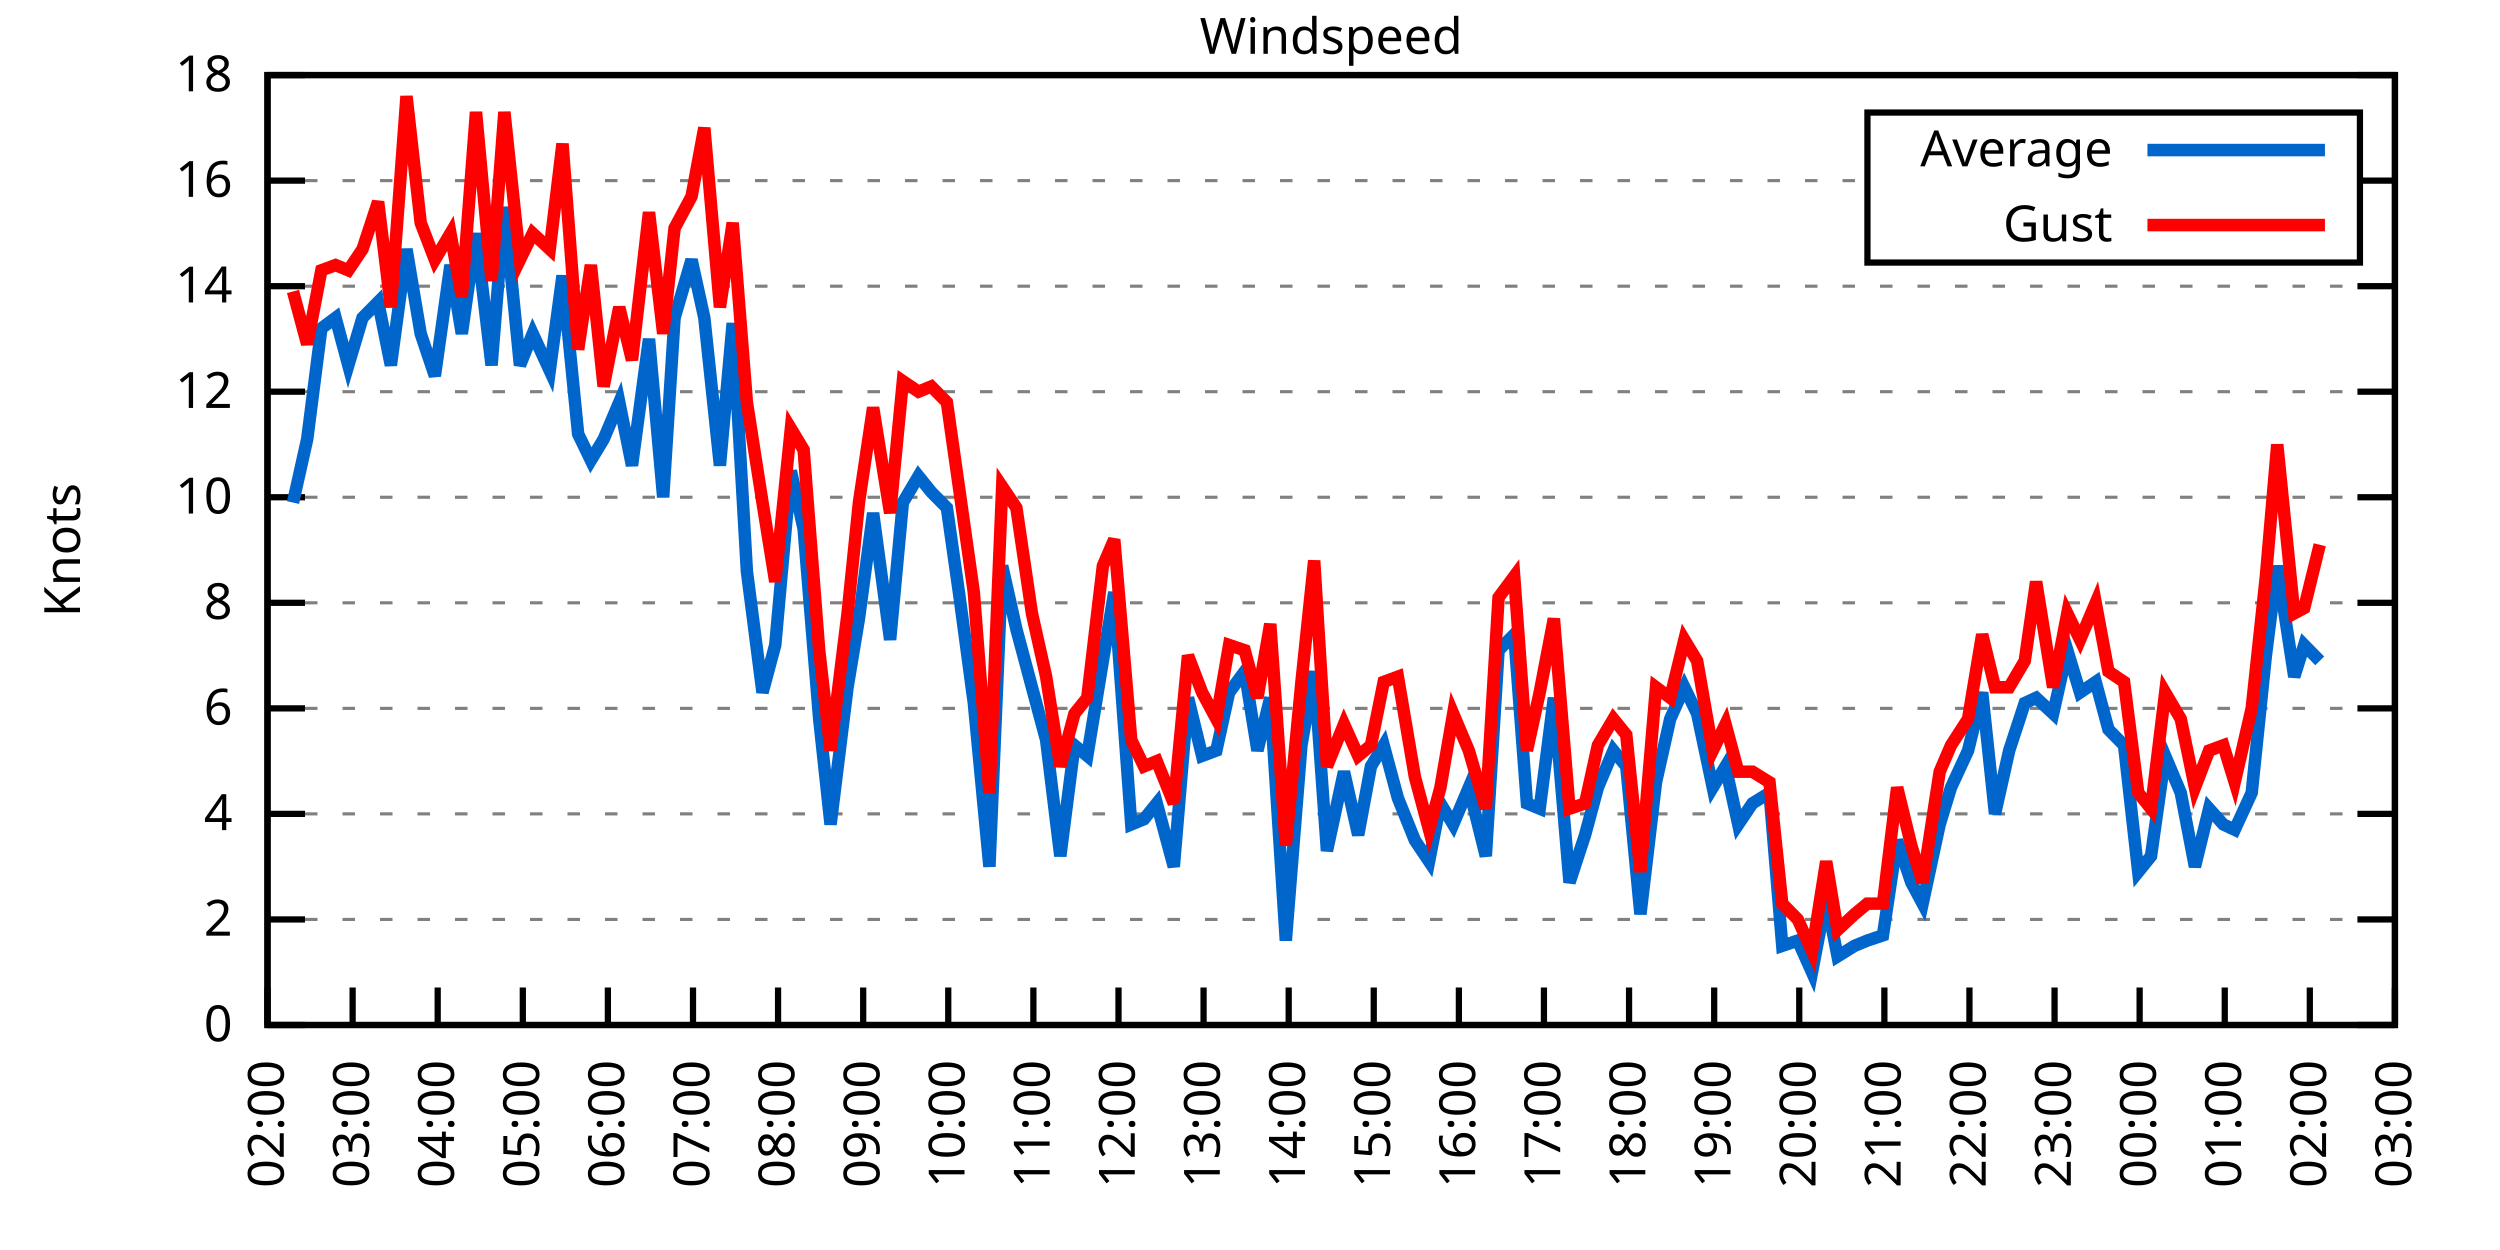
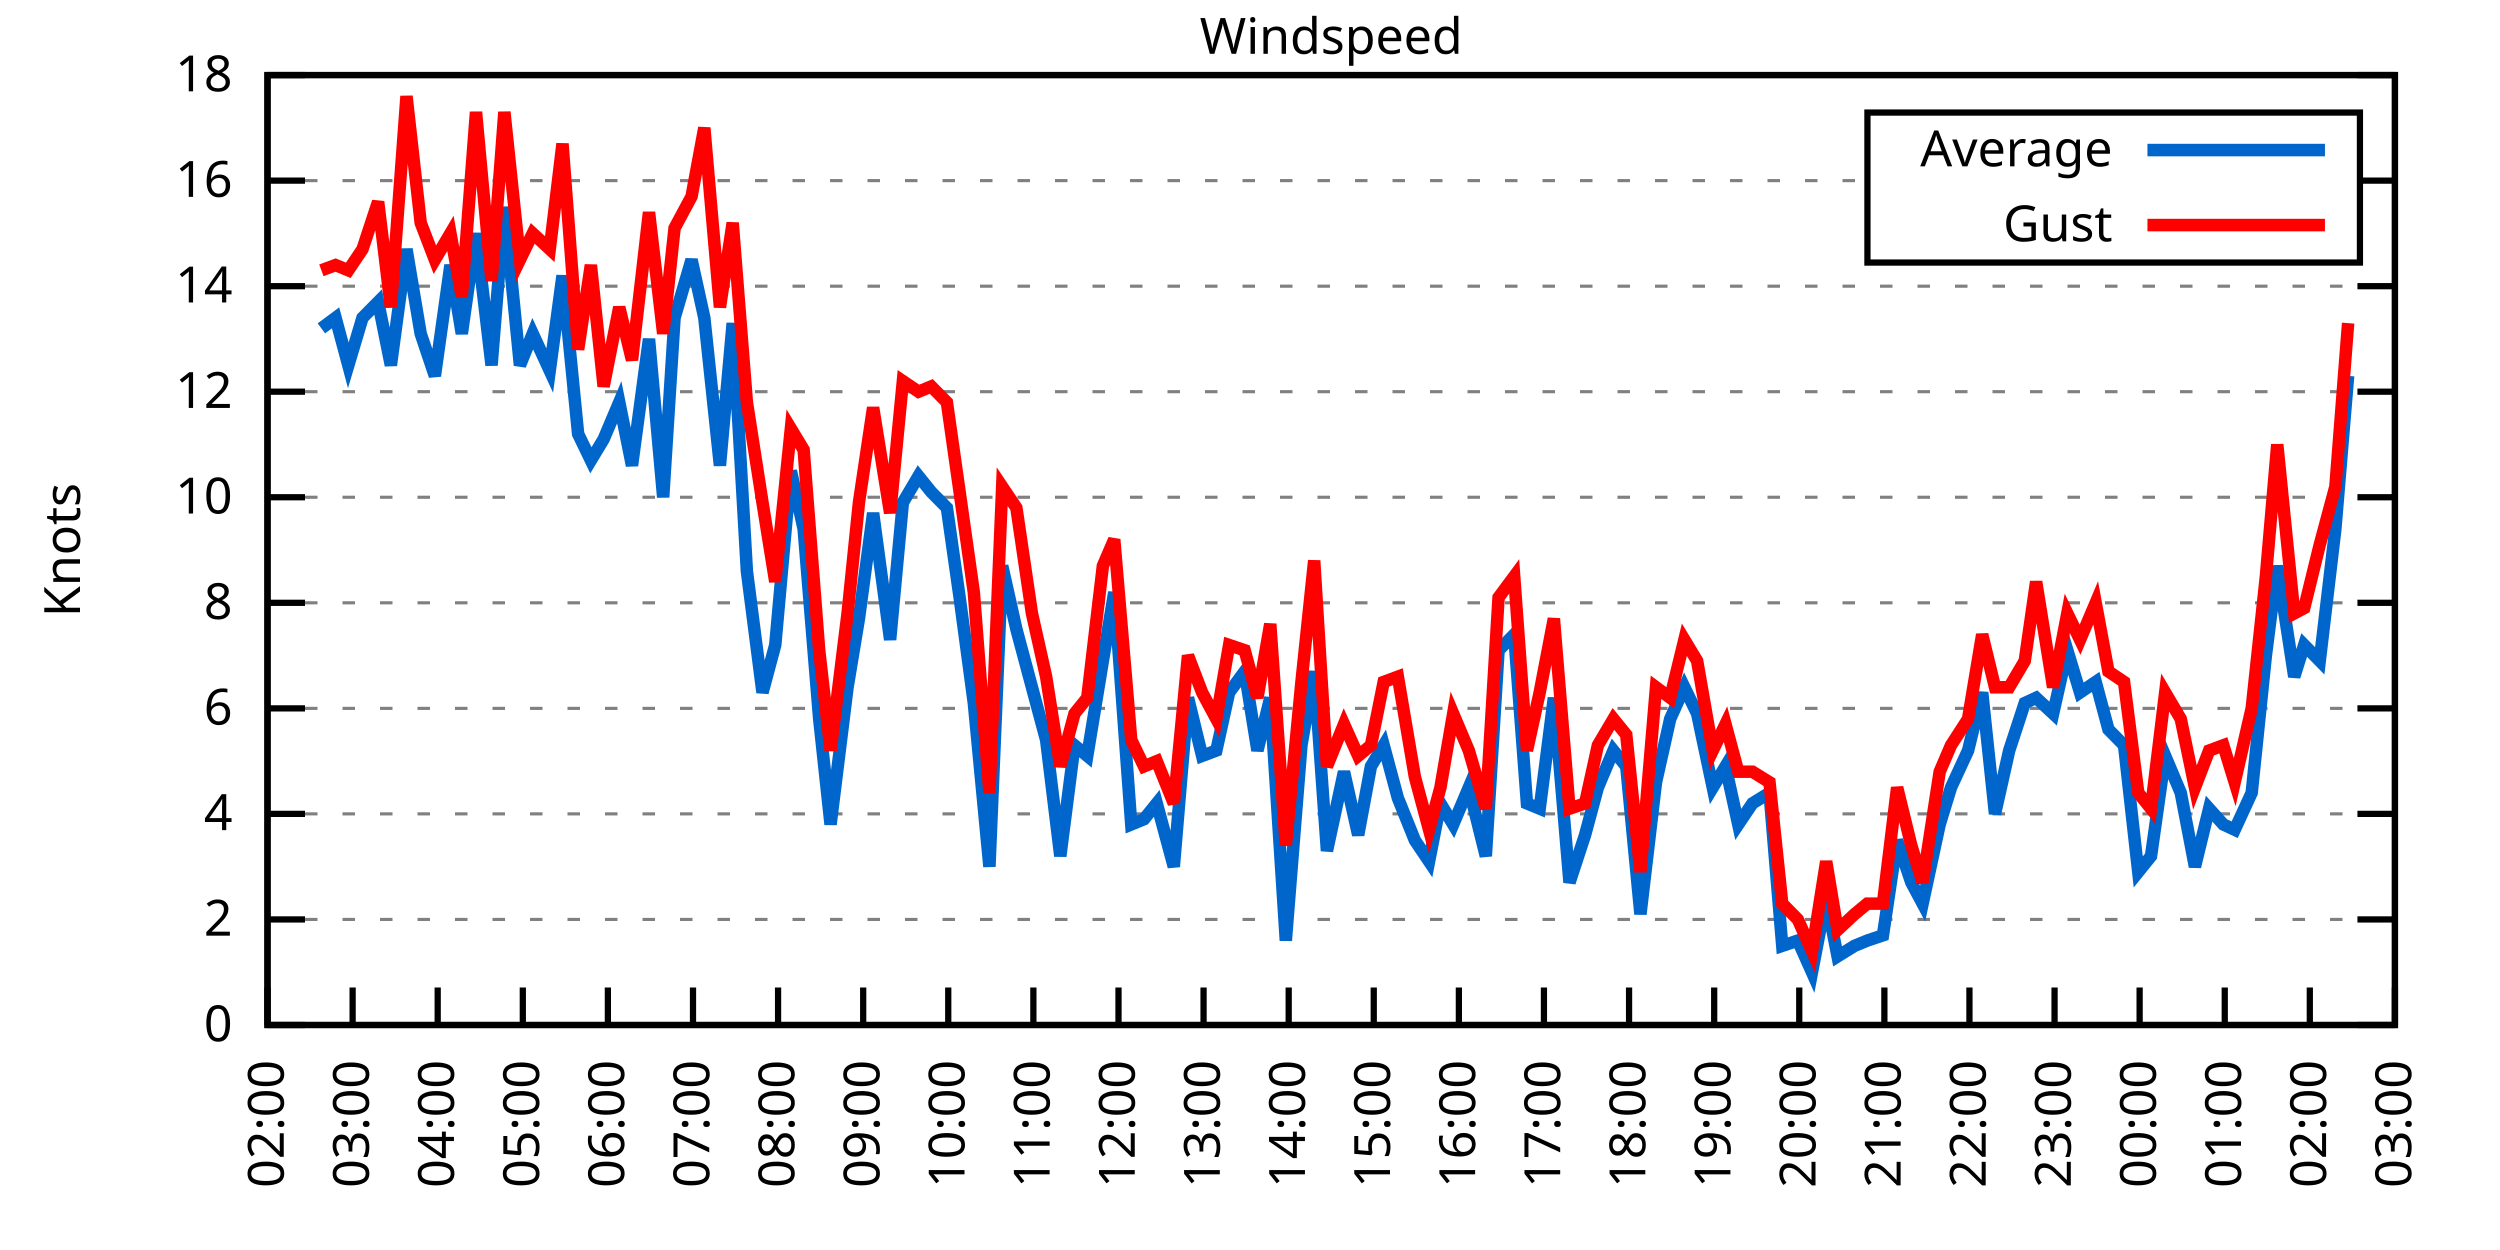
<svg xmlns="http://www.w3.org/2000/svg" xmlns:xlink="http://www.w3.org/1999/xlink" width="400" height="200" viewBox="0 0 400 200">
  <g id="gnuplot_canvas">
    <rect x="0" y="0" width="400" height="200" fill="none" />
    <defs>
      <circle id="gpDot" r="0.5" stroke-width="0.5" stroke="currentColor" />
      <path id="gpPt0" stroke-width="0.333" stroke="currentColor" d="M-1,0 h2 M0,-1 v2" />
      <path id="gpPt1" stroke-width="0.333" stroke="currentColor" d="M-1,-1 L1,1 M1,-1 L-1,1" />
      <path id="gpPt2" stroke-width="0.333" stroke="currentColor" d="M-1,0 L1,0 M0,-1 L0,1 M-1,-1 L1,1 M-1,1 L1,-1" />
      <rect id="gpPt3" stroke-width="0.333" stroke="currentColor" x="-1" y="-1" width="2" height="2" />
      <rect id="gpPt4" stroke-width="0.333" stroke="currentColor" fill="currentColor" x="-1" y="-1" width="2" height="2" />
      <circle id="gpPt5" stroke-width="0.333" stroke="currentColor" cx="0" cy="0" r="1" />
      <use xlink:href="#gpPt5" id="gpPt6" fill="currentColor" stroke="none" />
      <path id="gpPt7" stroke-width="0.333" stroke="currentColor" d="M0,-1.33 L-1.33,0.67 L1.33,0.67 z" />
      <use xlink:href="#gpPt7" id="gpPt8" fill="currentColor" stroke="none" />
      <use xlink:href="#gpPt7" id="gpPt9" stroke="currentColor" transform="rotate(180)" />
      <use xlink:href="#gpPt9" id="gpPt10" fill="currentColor" stroke="none" />
      <use xlink:href="#gpPt3" id="gpPt11" stroke="currentColor" transform="rotate(45)" />
      <use xlink:href="#gpPt11" id="gpPt12" fill="currentColor" stroke="none" />
      <path id="gpPt13" stroke-width="0.333" stroke="currentColor" d="M0,1.330 L1.265,0.411 L0.782,-1.067 L-0.782,-1.076 L-1.265,0.411 z" />
      <use xlink:href="#gpPt13" id="gpPt14" fill="currentColor" stroke="none" />
      <filter id="textbox" filterUnits="objectBoundingBox" x="0" y="0" height="1" width="1">
        <feFlood flood-color="white" flood-opacity="1" result="bgnd" />
        <feComposite in="SourceGraphic" in2="bgnd" operator="atop" />
      </filter>
      <filter id="greybox" filterUnits="objectBoundingBox" x="0" y="0" height="1" width="1">
        <feFlood flood-color="lightgrey" flood-opacity="1" result="grey" />
        <feComposite in="SourceGraphic" in2="grey" operator="atop" />
      </filter>
    </defs>
    <g fill="none" color="white" stroke="currentColor" stroke-width="1.00" stroke-linecap="butt" stroke-linejoin="miter">
</g>
    <g fill="none" color="black" stroke="currentColor" stroke-width="1.00" stroke-linecap="butt" stroke-linejoin="miter">
      <g stroke="none" shape-rendering="crispEdges">
        <polygon fill="rgb(255, 255, 255)" points="42.80,164.00 383.18,164.00 383.18,12.02 42.80,12.02 " />
      </g>
    </g>
    <g fill="none" color="black" stroke="currentColor" stroke-width="1.00" stroke-linecap="butt" stroke-linejoin="miter">
</g>
    <g fill="none" color="black" stroke="black" stroke-width="0.50" stroke-linecap="butt" stroke-linejoin="miter">
</g>
    <g fill="none" color="gray" stroke="currentColor" stroke-width="0.50" stroke-linecap="butt" stroke-linejoin="miter">
      <path stroke="gray" stroke-dasharray="2,4" class="gridline" d="M42.80,164.00 L383.19,164.00  " />
    </g>
    <g fill="none" color="gray" stroke="gray" stroke-width="1.00" stroke-linecap="butt" stroke-linejoin="miter">
</g>
    <g fill="none" color="black" stroke="currentColor" stroke-width="1.00" stroke-linecap="butt" stroke-linejoin="miter">
      <path stroke="black" d="M42.80,164.00 L48.80,164.00 M383.19,164.00 L377.19,164.00  " />
      <g transform="translate(37.20,166.60)" stroke="none" fill="black" font-family="Sans" font-size="8.00" text-anchor="end">
        <text>
          <tspan font-family="Sans"> 0</tspan>
        </text>
      </g>
    </g>
    <g fill="none" color="black" stroke="currentColor" stroke-width="1.00" stroke-linecap="butt" stroke-linejoin="miter">
</g>
    <g fill="none" color="black" stroke="black" stroke-width="0.50" stroke-linecap="butt" stroke-linejoin="miter">
</g>
    <g fill="none" color="gray" stroke="currentColor" stroke-width="0.50" stroke-linecap="butt" stroke-linejoin="miter">
      <path stroke="gray" stroke-dasharray="2,4" class="gridline" d="M42.80,147.11 L383.19,147.11  " />
    </g>
    <g fill="none" color="gray" stroke="gray" stroke-width="1.00" stroke-linecap="butt" stroke-linejoin="miter">
</g>
    <g fill="none" color="black" stroke="currentColor" stroke-width="1.00" stroke-linecap="butt" stroke-linejoin="miter">
      <path stroke="black" d="M42.80,147.11 L48.80,147.11 M383.19,147.11 L377.19,147.11  " />
      <g transform="translate(37.20,149.71)" stroke="none" fill="black" font-family="Sans" font-size="8.00" text-anchor="end">
        <text>
          <tspan font-family="Sans"> 2</tspan>
        </text>
      </g>
    </g>
    <g fill="none" color="black" stroke="currentColor" stroke-width="1.00" stroke-linecap="butt" stroke-linejoin="miter">
</g>
    <g fill="none" color="black" stroke="black" stroke-width="0.50" stroke-linecap="butt" stroke-linejoin="miter">
</g>
    <g fill="none" color="gray" stroke="currentColor" stroke-width="0.50" stroke-linecap="butt" stroke-linejoin="miter">
      <path stroke="gray" stroke-dasharray="2,4" class="gridline" d="M42.80,130.22 L383.19,130.22  " />
    </g>
    <g fill="none" color="gray" stroke="gray" stroke-width="1.00" stroke-linecap="butt" stroke-linejoin="miter">
</g>
    <g fill="none" color="black" stroke="currentColor" stroke-width="1.00" stroke-linecap="butt" stroke-linejoin="miter">
      <path stroke="black" d="M42.80,130.22 L48.80,130.22 M383.19,130.22 L377.19,130.22  " />
      <g transform="translate(37.20,132.82)" stroke="none" fill="black" font-family="Sans" font-size="8.00" text-anchor="end">
        <text>
          <tspan font-family="Sans"> 4</tspan>
        </text>
      </g>
    </g>
    <g fill="none" color="black" stroke="currentColor" stroke-width="1.00" stroke-linecap="butt" stroke-linejoin="miter">
</g>
    <g fill="none" color="black" stroke="black" stroke-width="0.50" stroke-linecap="butt" stroke-linejoin="miter">
</g>
    <g fill="none" color="gray" stroke="currentColor" stroke-width="0.50" stroke-linecap="butt" stroke-linejoin="miter">
      <path stroke="gray" stroke-dasharray="2,4" class="gridline" d="M42.80,113.34 L383.19,113.34  " />
    </g>
    <g fill="none" color="gray" stroke="gray" stroke-width="1.00" stroke-linecap="butt" stroke-linejoin="miter">
</g>
    <g fill="none" color="black" stroke="currentColor" stroke-width="1.00" stroke-linecap="butt" stroke-linejoin="miter">
      <path stroke="black" d="M42.80,113.34 L48.80,113.34 M383.19,113.34 L377.19,113.34  " />
      <g transform="translate(37.20,115.94)" stroke="none" fill="black" font-family="Sans" font-size="8.00" text-anchor="end">
        <text>
          <tspan font-family="Sans"> 6</tspan>
        </text>
      </g>
    </g>
    <g fill="none" color="black" stroke="currentColor" stroke-width="1.00" stroke-linecap="butt" stroke-linejoin="miter">
</g>
    <g fill="none" color="black" stroke="black" stroke-width="0.50" stroke-linecap="butt" stroke-linejoin="miter">
</g>
    <g fill="none" color="gray" stroke="currentColor" stroke-width="0.50" stroke-linecap="butt" stroke-linejoin="miter">
      <path stroke="gray" stroke-dasharray="2,4" class="gridline" d="M42.80,96.45 L383.19,96.45  " />
    </g>
    <g fill="none" color="gray" stroke="gray" stroke-width="1.00" stroke-linecap="butt" stroke-linejoin="miter">
</g>
    <g fill="none" color="black" stroke="currentColor" stroke-width="1.00" stroke-linecap="butt" stroke-linejoin="miter">
      <path stroke="black" d="M42.80,96.45 L48.80,96.45 M383.19,96.45 L377.19,96.45  " />
      <g transform="translate(37.20,99.05)" stroke="none" fill="black" font-family="Sans" font-size="8.00" text-anchor="end">
        <text>
          <tspan font-family="Sans"> 8</tspan>
        </text>
      </g>
    </g>
    <g fill="none" color="black" stroke="currentColor" stroke-width="1.00" stroke-linecap="butt" stroke-linejoin="miter">
</g>
    <g fill="none" color="black" stroke="black" stroke-width="0.50" stroke-linecap="butt" stroke-linejoin="miter">
</g>
    <g fill="none" color="gray" stroke="currentColor" stroke-width="0.50" stroke-linecap="butt" stroke-linejoin="miter">
      <path stroke="gray" stroke-dasharray="2,4" class="gridline" d="M42.80,79.56 L383.19,79.56  " />
    </g>
    <g fill="none" color="gray" stroke="gray" stroke-width="1.00" stroke-linecap="butt" stroke-linejoin="miter">
</g>
    <g fill="none" color="black" stroke="currentColor" stroke-width="1.00" stroke-linecap="butt" stroke-linejoin="miter">
      <path stroke="black" d="M42.80,79.56 L48.80,79.56 M383.19,79.56 L377.19,79.56  " />
      <g transform="translate(37.20,82.16)" stroke="none" fill="black" font-family="Sans" font-size="8.00" text-anchor="end">
        <text>
          <tspan font-family="Sans"> 10</tspan>
        </text>
      </g>
    </g>
    <g fill="none" color="black" stroke="currentColor" stroke-width="1.00" stroke-linecap="butt" stroke-linejoin="miter">
</g>
    <g fill="none" color="black" stroke="black" stroke-width="0.50" stroke-linecap="butt" stroke-linejoin="miter">
</g>
    <g fill="none" color="gray" stroke="currentColor" stroke-width="0.50" stroke-linecap="butt" stroke-linejoin="miter">
      <path stroke="gray" stroke-dasharray="2,4" class="gridline" d="M42.80,62.67 L383.19,62.67  " />
    </g>
    <g fill="none" color="gray" stroke="gray" stroke-width="1.00" stroke-linecap="butt" stroke-linejoin="miter">
</g>
    <g fill="none" color="black" stroke="currentColor" stroke-width="1.00" stroke-linecap="butt" stroke-linejoin="miter">
      <path stroke="black" d="M42.80,62.67 L48.80,62.67 M383.19,62.67 L377.19,62.67  " />
      <g transform="translate(37.20,65.27)" stroke="none" fill="black" font-family="Sans" font-size="8.00" text-anchor="end">
        <text>
          <tspan font-family="Sans"> 12</tspan>
        </text>
      </g>
    </g>
    <g fill="none" color="black" stroke="currentColor" stroke-width="1.00" stroke-linecap="butt" stroke-linejoin="miter">
</g>
    <g fill="none" color="black" stroke="black" stroke-width="0.50" stroke-linecap="butt" stroke-linejoin="miter">
</g>
    <g fill="none" color="gray" stroke="currentColor" stroke-width="0.50" stroke-linecap="butt" stroke-linejoin="miter">
      <path stroke="gray" stroke-dasharray="2,4" class="gridline" d="M42.80,45.79 L383.19,45.79  " />
    </g>
    <g fill="none" color="gray" stroke="gray" stroke-width="1.00" stroke-linecap="butt" stroke-linejoin="miter">
</g>
    <g fill="none" color="black" stroke="currentColor" stroke-width="1.00" stroke-linecap="butt" stroke-linejoin="miter">
      <path stroke="black" d="M42.80,45.79 L48.80,45.79 M383.19,45.79 L377.19,45.79  " />
      <g transform="translate(37.20,48.39)" stroke="none" fill="black" font-family="Sans" font-size="8.00" text-anchor="end">
        <text>
          <tspan font-family="Sans"> 14</tspan>
        </text>
      </g>
    </g>
    <g fill="none" color="black" stroke="currentColor" stroke-width="1.00" stroke-linecap="butt" stroke-linejoin="miter">
</g>
    <g fill="none" color="black" stroke="black" stroke-width="0.50" stroke-linecap="butt" stroke-linejoin="miter">
</g>
    <g fill="none" color="gray" stroke="currentColor" stroke-width="0.50" stroke-linecap="butt" stroke-linejoin="miter">
      <path stroke="gray" stroke-dasharray="2,4" class="gridline" d="M42.80,28.90 L298.79,28.90 M377.59,28.90 L383.19,28.90  " />
    </g>
    <g fill="none" color="gray" stroke="gray" stroke-width="1.00" stroke-linecap="butt" stroke-linejoin="miter">
</g>
    <g fill="none" color="black" stroke="currentColor" stroke-width="1.00" stroke-linecap="butt" stroke-linejoin="miter">
      <path stroke="black" d="M42.80,28.90 L48.80,28.90 M383.19,28.90 L377.19,28.90  " />
      <g transform="translate(37.20,31.50)" stroke="none" fill="black" font-family="Sans" font-size="8.00" text-anchor="end">
        <text>
          <tspan font-family="Sans"> 16</tspan>
        </text>
      </g>
    </g>
    <g fill="none" color="black" stroke="currentColor" stroke-width="1.00" stroke-linecap="butt" stroke-linejoin="miter">
</g>
    <g fill="none" color="black" stroke="black" stroke-width="0.50" stroke-linecap="butt" stroke-linejoin="miter">
</g>
    <g fill="none" color="gray" stroke="currentColor" stroke-width="0.50" stroke-linecap="butt" stroke-linejoin="miter">
      <path stroke="gray" stroke-dasharray="2,4" class="gridline" d="M42.80,12.01 L383.19,12.01  " />
    </g>
    <g fill="none" color="gray" stroke="gray" stroke-width="1.00" stroke-linecap="butt" stroke-linejoin="miter">
</g>
    <g fill="none" color="black" stroke="currentColor" stroke-width="1.00" stroke-linecap="butt" stroke-linejoin="miter">
      <path stroke="black" d="M42.80,12.01 L48.80,12.01 M383.19,12.01 L377.19,12.01  " />
      <g transform="translate(37.20,14.61)" stroke="none" fill="black" font-family="Sans" font-size="8.00" text-anchor="end">
        <text>
          <tspan font-family="Sans"> 18</tspan>
        </text>
      </g>
    </g>
    <g fill="none" color="black" stroke="currentColor" stroke-width="1.00" stroke-linecap="butt" stroke-linejoin="miter">
      <path stroke="black" d="M42.80,164.00 L42.80,158.00  " />
      <g transform="translate(45.40,169.60) rotate(270.00)" stroke="none" fill="black" font-family="Sans" font-size="8.00" text-anchor="end">
        <text>
          <tspan font-family="Sans">02:00</tspan>
        </text>
      </g>
    </g>
    <g fill="none" color="black" stroke="currentColor" stroke-width="1.00" stroke-linecap="butt" stroke-linejoin="miter">
      <path stroke="black" d="M56.42,164.00 L56.42,158.00  " />
      <g transform="translate(59.02,169.60) rotate(270.00)" stroke="none" fill="black" font-family="Sans" font-size="8.00" text-anchor="end">
        <text>
          <tspan font-family="Sans">03:00</tspan>
        </text>
      </g>
    </g>
    <g fill="none" color="black" stroke="currentColor" stroke-width="1.00" stroke-linecap="butt" stroke-linejoin="miter">
      <path stroke="black" d="M70.03,164.00 L70.03,158.00  " />
      <g transform="translate(72.63,169.60) rotate(270.00)" stroke="none" fill="black" font-family="Sans" font-size="8.00" text-anchor="end">
        <text>
          <tspan font-family="Sans">04:00</tspan>
        </text>
      </g>
    </g>
    <g fill="none" color="black" stroke="currentColor" stroke-width="1.00" stroke-linecap="butt" stroke-linejoin="miter">
      <path stroke="black" d="M83.65,164.00 L83.65,158.00  " />
      <g transform="translate(86.25,169.60) rotate(270.00)" stroke="none" fill="black" font-family="Sans" font-size="8.00" text-anchor="end">
        <text>
          <tspan font-family="Sans">05:00</tspan>
        </text>
      </g>
    </g>
    <g fill="none" color="black" stroke="currentColor" stroke-width="1.00" stroke-linecap="butt" stroke-linejoin="miter">
      <path stroke="black" d="M97.26,164.00 L97.26,158.00  " />
      <g transform="translate(99.86,169.60) rotate(270.00)" stroke="none" fill="black" font-family="Sans" font-size="8.00" text-anchor="end">
        <text>
          <tspan font-family="Sans">06:00</tspan>
        </text>
      </g>
    </g>
    <g fill="none" color="black" stroke="currentColor" stroke-width="1.00" stroke-linecap="butt" stroke-linejoin="miter">
      <path stroke="black" d="M110.88,164.00 L110.88,158.00  " />
      <g transform="translate(113.48,169.60) rotate(270.00)" stroke="none" fill="black" font-family="Sans" font-size="8.00" text-anchor="end">
        <text>
          <tspan font-family="Sans">07:00</tspan>
        </text>
      </g>
    </g>
    <g fill="none" color="black" stroke="currentColor" stroke-width="1.00" stroke-linecap="butt" stroke-linejoin="miter">
      <path stroke="black" d="M124.49,164.00 L124.49,158.00  " />
      <g transform="translate(127.09,169.60) rotate(270.00)" stroke="none" fill="black" font-family="Sans" font-size="8.00" text-anchor="end">
        <text>
          <tspan font-family="Sans">08:00</tspan>
        </text>
      </g>
    </g>
    <g fill="none" color="black" stroke="currentColor" stroke-width="1.00" stroke-linecap="butt" stroke-linejoin="miter">
      <path stroke="black" d="M138.11,164.00 L138.11,158.00  " />
      <g transform="translate(140.71,169.60) rotate(270.00)" stroke="none" fill="black" font-family="Sans" font-size="8.00" text-anchor="end">
        <text>
          <tspan font-family="Sans">09:00</tspan>
        </text>
      </g>
    </g>
    <g fill="none" color="black" stroke="currentColor" stroke-width="1.00" stroke-linecap="butt" stroke-linejoin="miter">
      <path stroke="black" d="M151.72,164.00 L151.72,158.00  " />
      <g transform="translate(154.32,169.60) rotate(270.00)" stroke="none" fill="black" font-family="Sans" font-size="8.00" text-anchor="end">
        <text>
          <tspan font-family="Sans">10:00</tspan>
        </text>
      </g>
    </g>
    <g fill="none" color="black" stroke="currentColor" stroke-width="1.00" stroke-linecap="butt" stroke-linejoin="miter">
      <path stroke="black" d="M165.34,164.00 L165.34,158.00  " />
      <g transform="translate(167.94,169.60) rotate(270.00)" stroke="none" fill="black" font-family="Sans" font-size="8.00" text-anchor="end">
        <text>
          <tspan font-family="Sans">11:00</tspan>
        </text>
      </g>
    </g>
    <g fill="none" color="black" stroke="currentColor" stroke-width="1.00" stroke-linecap="butt" stroke-linejoin="miter">
      <path stroke="black" d="M178.96,164.00 L178.96,158.00  " />
      <g transform="translate(181.56,169.60) rotate(270.00)" stroke="none" fill="black" font-family="Sans" font-size="8.00" text-anchor="end">
        <text>
          <tspan font-family="Sans">12:00</tspan>
        </text>
      </g>
    </g>
    <g fill="none" color="black" stroke="currentColor" stroke-width="1.00" stroke-linecap="butt" stroke-linejoin="miter">
      <path stroke="black" d="M192.57,164.00 L192.57,158.00  " />
      <g transform="translate(195.17,169.60) rotate(270.00)" stroke="none" fill="black" font-family="Sans" font-size="8.00" text-anchor="end">
        <text>
          <tspan font-family="Sans">13:00</tspan>
        </text>
      </g>
    </g>
    <g fill="none" color="black" stroke="currentColor" stroke-width="1.00" stroke-linecap="butt" stroke-linejoin="miter">
      <path stroke="black" d="M206.19,164.00 L206.19,158.00  " />
      <g transform="translate(208.79,169.60) rotate(270.00)" stroke="none" fill="black" font-family="Sans" font-size="8.00" text-anchor="end">
        <text>
          <tspan font-family="Sans">14:00</tspan>
        </text>
      </g>
    </g>
    <g fill="none" color="black" stroke="currentColor" stroke-width="1.00" stroke-linecap="butt" stroke-linejoin="miter">
      <path stroke="black" d="M219.80,164.00 L219.80,158.00  " />
      <g transform="translate(222.40,169.60) rotate(270.00)" stroke="none" fill="black" font-family="Sans" font-size="8.00" text-anchor="end">
        <text>
          <tspan font-family="Sans">15:00</tspan>
        </text>
      </g>
    </g>
    <g fill="none" color="black" stroke="currentColor" stroke-width="1.00" stroke-linecap="butt" stroke-linejoin="miter">
      <path stroke="black" d="M233.42,164.00 L233.42,158.00  " />
      <g transform="translate(236.02,169.60) rotate(270.00)" stroke="none" fill="black" font-family="Sans" font-size="8.00" text-anchor="end">
        <text>
          <tspan font-family="Sans">16:00</tspan>
        </text>
      </g>
    </g>
    <g fill="none" color="black" stroke="currentColor" stroke-width="1.00" stroke-linecap="butt" stroke-linejoin="miter">
      <path stroke="black" d="M247.03,164.00 L247.03,158.00  " />
      <g transform="translate(249.63,169.60) rotate(270.00)" stroke="none" fill="black" font-family="Sans" font-size="8.00" text-anchor="end">
        <text>
          <tspan font-family="Sans">17:00</tspan>
        </text>
      </g>
    </g>
    <g fill="none" color="black" stroke="currentColor" stroke-width="1.00" stroke-linecap="butt" stroke-linejoin="miter">
      <path stroke="black" d="M260.65,164.00 L260.65,158.00  " />
      <g transform="translate(263.25,169.60) rotate(270.00)" stroke="none" fill="black" font-family="Sans" font-size="8.00" text-anchor="end">
        <text>
          <tspan font-family="Sans">18:00</tspan>
        </text>
      </g>
    </g>
    <g fill="none" color="black" stroke="currentColor" stroke-width="1.00" stroke-linecap="butt" stroke-linejoin="miter">
      <path stroke="black" d="M274.27,164.00 L274.27,158.00  " />
      <g transform="translate(276.87,169.60) rotate(270.00)" stroke="none" fill="black" font-family="Sans" font-size="8.00" text-anchor="end">
        <text>
          <tspan font-family="Sans">19:00</tspan>
        </text>
      </g>
    </g>
    <g fill="none" color="black" stroke="currentColor" stroke-width="1.00" stroke-linecap="butt" stroke-linejoin="miter">
      <path stroke="black" d="M287.88,164.00 L287.88,158.00  " />
      <g transform="translate(290.48,169.60) rotate(270.00)" stroke="none" fill="black" font-family="Sans" font-size="8.00" text-anchor="end">
        <text>
          <tspan font-family="Sans">20:00</tspan>
        </text>
      </g>
    </g>
    <g fill="none" color="black" stroke="currentColor" stroke-width="1.00" stroke-linecap="butt" stroke-linejoin="miter">
      <path stroke="black" d="M301.50,164.00 L301.50,158.00  " />
      <g transform="translate(304.10,169.60) rotate(270.00)" stroke="none" fill="black" font-family="Sans" font-size="8.00" text-anchor="end">
        <text>
          <tspan font-family="Sans">21:00</tspan>
        </text>
      </g>
    </g>
    <g fill="none" color="black" stroke="currentColor" stroke-width="1.00" stroke-linecap="butt" stroke-linejoin="miter">
      <path stroke="black" d="M315.11,164.00 L315.11,158.00  " />
      <g transform="translate(317.71,169.60) rotate(270.00)" stroke="none" fill="black" font-family="Sans" font-size="8.00" text-anchor="end">
        <text>
          <tspan font-family="Sans">22:00</tspan>
        </text>
      </g>
    </g>
    <g fill="none" color="black" stroke="currentColor" stroke-width="1.00" stroke-linecap="butt" stroke-linejoin="miter">
      <path stroke="black" d="M328.73,164.00 L328.73,158.00  " />
      <g transform="translate(331.33,169.60) rotate(270.00)" stroke="none" fill="black" font-family="Sans" font-size="8.00" text-anchor="end">
        <text>
          <tspan font-family="Sans">23:00</tspan>
        </text>
      </g>
    </g>
    <g fill="none" color="black" stroke="currentColor" stroke-width="1.00" stroke-linecap="butt" stroke-linejoin="miter">
      <path stroke="black" d="M342.34,164.00 L342.34,158.00  " />
      <g transform="translate(344.94,169.60) rotate(270.00)" stroke="none" fill="black" font-family="Sans" font-size="8.00" text-anchor="end">
        <text>
          <tspan font-family="Sans">00:00</tspan>
        </text>
      </g>
    </g>
    <g fill="none" color="black" stroke="currentColor" stroke-width="1.00" stroke-linecap="butt" stroke-linejoin="miter">
      <path stroke="black" d="M355.96,164.00 L355.96,158.00  " />
      <g transform="translate(358.56,169.60) rotate(270.00)" stroke="none" fill="black" font-family="Sans" font-size="8.00" text-anchor="end">
        <text>
          <tspan font-family="Sans">01:00</tspan>
        </text>
      </g>
    </g>
    <g fill="none" color="black" stroke="currentColor" stroke-width="1.00" stroke-linecap="butt" stroke-linejoin="miter">
      <path stroke="black" d="M369.57,164.00 L369.57,158.00  " />
      <g transform="translate(372.17,169.60) rotate(270.00)" stroke="none" fill="black" font-family="Sans" font-size="8.00" text-anchor="end">
        <text>
          <tspan font-family="Sans">02:00</tspan>
        </text>
      </g>
    </g>
    <g fill="none" color="black" stroke="currentColor" stroke-width="1.00" stroke-linecap="butt" stroke-linejoin="miter">
      <path stroke="black" d="M383.19,164.00 L383.19,158.00  " />
      <g transform="translate(385.79,169.60) rotate(270.00)" stroke="none" fill="black" font-family="Sans" font-size="8.00" text-anchor="end">
        <text>
          <tspan font-family="Sans">03:00</tspan>
        </text>
      </g>
    </g>
    <g fill="none" color="black" stroke="currentColor" stroke-width="1.00" stroke-linecap="butt" stroke-linejoin="miter">
</g>
    <g fill="none" color="black" stroke="currentColor" stroke-width="1.00" stroke-linecap="butt" stroke-linejoin="miter">
      <path stroke="black" d="M42.80,12.01 L42.80,164.00 L383.19,164.00 L383.19,12.01 L42.80,12.01 Z  " />
    </g>
    <g fill="none" color="black" stroke="currentColor" stroke-width="1.00" stroke-linecap="butt" stroke-linejoin="miter">
</g>
    <g fill="none" color="black" stroke="currentColor" stroke-width="1.00" stroke-linecap="butt" stroke-linejoin="miter">
      <path stroke="black" d="M298.79,42.01 L298.79,18.01 L377.59,18.01 L377.59,42.01 L298.79,42.01 Z  " />
    </g>
    <g id="Windspeed_plot_1">
      <g fill="none" color="white" stroke="black" stroke-width="2.00" stroke-linecap="butt" stroke-linejoin="miter">
</g>
      <g fill="none" color="black" stroke="currentColor" stroke-width="2.00" stroke-linecap="butt" stroke-linejoin="miter">
        <g transform="translate(337.99,26.61)" stroke="none" fill="black" font-family="Sans" font-size="8.00" text-anchor="end">
          <text>
            <tspan font-family="Sans">Average</tspan>
          </text>
        </g>
      </g>
      <g fill="none" color="black" stroke="currentColor" stroke-width="2.00" stroke-linecap="butt" stroke-linejoin="miter">
-         <path stroke="rgb(  0, 102, 204)" d="M343.59,24.01 L371.99,24.01 M46.88,80.41 L49.15,70.27 L51.42,52.54 L53.69,50.85 L55.73,58.45 L58.00,50.85   L60.50,48.32 L62.54,58.45 L65.04,39.87 L67.31,53.39 L69.58,60.14 L72.07,42.41 L73.89,53.39 L76.16,37.34   L78.65,58.45 L80.70,33.12 L83.19,58.45 L85.24,53.39 L87.96,59.30 L90.00,44.10 L92.50,69.43 L94.54,73.65   L96.58,70.27 L99.08,64.36 L101.12,74.49 L103.84,54.23 L106.11,79.56 L107.93,50.85 L110.65,41.56 L112.69,50.85   L115.19,74.49 L117.23,51.70 L119.50,91.38 L122.00,110.80 L124.04,103.20 L126.54,75.34 L128.58,84.63 L131.07,115.03   L132.89,131.91 L135.61,109.96 L137.43,98.98 L139.70,82.09 L142.42,102.36 L144.46,80.41 L146.96,76.18 L149.00,78.72   L151.50,81.25 L153.54,95.60 L155.81,112.49 L158.31,138.67 L160.35,90.54 L162.62,100.67 L165.11,109.96 L167.38,118.40   L169.65,136.98 L171.92,119.25 L173.96,120.94 L176.46,105.74 L178.28,94.76 L181.00,131.91 L183.04,131.07 L185.08,128.54   L187.81,138.67 L190.08,111.65 L192.34,120.94 L194.61,120.09 L196.66,110.80 L199.15,107.43 L201.19,120.09 L203.24,111.65   L205.73,150.49 L208.23,119.25 L210.27,107.43 L212.31,136.14 L215.04,123.47 L217.31,133.60 L219.35,122.62 L221.39,119.25   L223.66,127.69 L226.38,134.45 L228.65,137.82 L230.47,128.54 L232.51,131.91 L235.01,126.00 L237.73,136.98 L239.77,104.05   L242.27,101.52 L244.31,128.54 L246.35,129.38 L248.62,111.65 L251.12,141.20 L253.61,133.60 L255.66,126.00 L258.15,120.09   L260.20,122.62 L262.47,146.27 L264.96,125.16 L267.23,115.03 L269.50,109.96 L271.54,114.18 L274.04,126.00 L276.08,122.62   L278.12,131.91 L280.39,128.54 L283.12,126.85 L285.16,151.33 L287.65,150.49 L289.92,155.56 L292.19,143.73 L294.01,153.02   L296.73,151.33 L298.77,150.49 L301.27,149.65 L303.54,134.45 L305.81,141.20 L307.62,144.58 L310.35,131.91 L312.16,126.00   L314.89,120.09 L317.15,110.80 L319.20,130.22 L321.47,120.09 L323.96,112.49 L325.78,111.65 L328.50,114.18 L330.77,104.05   L332.81,110.80 L335.31,109.11 L337.35,116.71 L339.85,119.25 L342.12,139.51 L344.16,136.98 L346.43,120.94 L348.92,126.85   L351.19,138.67 L353.46,129.38 L355.73,131.91 L357.55,132.76 L360.27,126.85 L362.54,104.89 L364.36,90.54 L367.08,108.27   L368.67,103.20 L371.16,105.74  " />
+         <path stroke="rgb(  0, 102, 204)" d="M343.59,24.01 L371.99,24.01 M51.42,52.54 L53.69,50.85 L55.73,58.45 L58.00,50.85 L60.50,48.32 L62.54,58.45   L65.04,39.87 L67.31,53.39 L69.58,60.14 L72.07,42.41 L73.89,53.39 L76.16,37.34 L78.65,58.45 L80.70,33.12   L83.19,58.45 L85.24,53.39 L87.96,59.30 L90.00,44.10 L92.50,69.43 L94.54,73.65 L96.58,70.27 L99.08,64.36   L101.12,74.49 L103.84,54.23 L106.11,79.56 L107.93,50.85 L110.65,41.56 L112.69,50.85 L115.19,74.49 L117.23,51.70   L119.50,91.38 L122.00,110.80 L124.04,103.20 L126.54,75.34 L128.58,84.63 L131.07,115.03 L132.89,131.91 L135.61,109.96   L137.43,98.98 L139.70,82.09 L142.42,102.36 L144.46,80.41 L146.96,76.18 L149.00,78.72 L151.50,81.25 L153.54,95.60   L155.81,112.49 L158.31,138.67 L160.35,90.54 L162.62,100.67 L165.11,109.96 L167.38,118.40 L169.65,136.98 L171.92,119.25   L173.96,120.94 L176.46,105.74 L178.28,94.76 L181.00,131.91 L183.04,131.07 L185.08,128.54 L187.81,138.67 L190.08,111.65   L192.34,120.94 L194.61,120.09 L196.66,110.80 L199.15,107.43 L201.19,120.09 L203.24,111.65 L205.73,150.49 L208.23,119.25   L210.27,107.43 L212.31,136.14 L215.04,123.47 L217.31,133.60 L219.35,122.62 L221.39,119.25 L223.66,127.69 L226.38,134.45   L228.65,137.82 L230.47,128.54 L232.51,131.91 L235.01,126.00 L237.73,136.98 L239.77,104.05 L242.27,101.52 L244.31,128.54   L246.35,129.38 L248.62,111.65 L251.12,141.20 L253.61,133.60 L255.66,126.00 L258.15,120.09 L260.20,122.62 L262.47,146.27   L264.96,125.16 L267.23,115.03 L269.50,109.96 L271.54,114.18 L274.04,126.00 L276.08,122.62 L278.12,131.91 L280.39,128.54   L283.12,126.85 L285.16,151.33 L287.65,150.49 L289.92,155.56 L292.19,143.73 L294.01,153.02 L296.73,151.33 L298.77,150.49   L301.27,149.65 L303.54,134.45 L305.81,141.20 L307.62,144.58 L310.35,131.91 L312.16,126.00 L314.89,120.09 L317.15,110.80   L319.20,130.22 L321.47,120.09 L323.96,112.49 L325.78,111.65 L328.50,114.18 L330.77,104.05 L332.81,110.80 L335.31,109.11   L337.35,116.71 L339.85,119.25 L342.12,139.51 L344.16,136.98 L346.43,120.94 L348.92,126.85 L351.19,138.67 L353.46,129.38   L355.73,131.91 L357.55,132.76 L360.27,126.85 L362.54,104.89 L364.36,90.54 L367.08,108.27 L368.67,103.20 L371.16,105.74   L373.66,84.63 L375.70,60.14  " />
      </g>
    </g>
    <g id="Windspeed_plot_2">
      <g fill="none" color="black" stroke="currentColor" stroke-width="2.00" stroke-linecap="butt" stroke-linejoin="miter">
        <g transform="translate(337.99,38.61)" stroke="none" fill="black" font-family="Sans" font-size="8.00" text-anchor="end">
          <text>
            <tspan font-family="Sans">Gust</tspan>
          </text>
        </g>
      </g>
      <g fill="none" color="black" stroke="currentColor" stroke-width="2.00" stroke-linecap="butt" stroke-linejoin="miter">
-         <path stroke="rgb(255,   0,   0)" d="M343.59,36.01 L371.99,36.01 M46.88,46.63 L49.15,55.07 L51.42,43.25 L53.69,42.41 L55.73,43.25 L58.00,39.87   L60.50,32.28 L62.54,49.16 L65.04,15.39 L67.31,35.65 L69.58,41.56 L72.07,37.34 L73.89,47.47 L76.16,17.92   L78.65,44.94 L80.70,17.92 L83.19,41.56 L85.24,37.34 L87.96,39.87 L90.00,22.99 L92.50,55.92 L94.54,42.41   L96.58,61.83 L99.08,49.16 L101.12,57.61 L103.84,33.96 L106.11,53.39 L107.93,36.50 L110.65,31.43 L112.69,20.45   L115.19,49.16 L117.23,35.65 L119.50,64.36 L122.00,80.41 L124.04,93.07 L126.54,68.58 L128.58,71.96 L131.07,104.05   L132.89,120.09 L135.61,98.14 L137.43,80.41 L139.70,65.21 L142.42,82.09 L144.46,60.98 L146.96,62.67 L149.00,61.83   L151.50,64.36 L153.54,78.72 L155.81,94.76 L158.31,126.85 L160.35,77.87 L162.62,81.25 L165.11,98.14 L167.38,108.27   L169.65,122.62 L171.92,114.18 L173.96,111.65 L176.46,90.54 L178.28,86.32 L181.00,118.40 L183.04,122.62 L185.08,121.78   L187.81,128.54 L190.08,104.89 L192.34,110.80 L194.61,115.03 L196.66,103.20 L199.15,104.05 L201.19,111.65 L203.24,99.83   L205.73,135.29 L208.23,109.11 L210.27,89.69 L212.31,122.62 L215.04,115.87 L217.31,120.94 L219.35,119.25 L221.39,109.11   L223.66,108.27 L226.38,124.31 L228.65,132.76 L230.47,126.00 L232.51,114.18 L235.01,120.09 L237.73,129.38 L239.77,95.60   L242.27,92.23 L244.31,120.09 L246.35,110.80 L248.62,98.98 L251.12,129.38 L253.61,128.54 L255.66,119.25 L258.15,115.03   L260.20,117.56 L262.47,139.51 L264.96,109.96 L267.23,111.65 L269.50,102.36 L271.54,105.74 L274.04,120.09 L276.08,115.87   L278.12,123.47 L280.39,123.47 L283.12,125.16 L285.16,144.58 L287.65,147.11 L289.92,152.18 L292.19,137.82 L294.01,148.80   L296.73,146.27 L298.77,144.58 L301.27,144.58 L303.54,126.00 L305.81,135.29 L307.62,141.20 L310.35,123.47 L312.16,119.25   L314.89,115.03 L317.15,101.52 L319.20,109.96 L321.47,109.96 L323.96,105.74 L325.78,93.07 L328.50,109.96 L330.77,98.14   L332.81,102.36 L335.31,96.45 L337.35,107.43 L339.85,109.11 L342.12,126.85 L344.16,129.38 L346.43,110.80 L348.92,115.03   L351.19,126.00 L353.46,120.09 L355.73,119.25 L357.55,125.16 L360.27,113.34 L362.54,92.23 L364.36,71.12 L367.08,98.14   L368.67,97.29 L371.16,87.16  " />
+         <path stroke="rgb(255,   0,   0)" d="M343.59,36.01 L371.99,36.01 M51.42,43.25 L53.69,42.41 L55.73,43.25 L58.00,39.87 L60.50,32.28 L62.54,49.16   L65.04,15.39 L67.31,35.65 L69.58,41.56 L72.07,37.34 L73.89,47.47 L76.16,17.92 L78.65,44.94 L80.70,17.92   L83.19,41.56 L85.24,37.34 L87.96,39.87 L90.00,22.99 L92.50,55.92 L94.54,42.41 L96.58,61.83 L99.08,49.16   L101.12,57.61 L103.84,33.96 L106.11,53.39 L107.93,36.50 L110.65,31.43 L112.69,20.45 L115.19,49.16 L117.23,35.65   L119.50,64.36 L122.00,80.41 L124.04,93.07 L126.54,68.58 L128.58,71.96 L131.07,104.05 L132.89,120.09 L135.61,98.14   L137.43,80.41 L139.70,65.21 L142.42,82.09 L144.46,60.98 L146.96,62.67 L149.00,61.83 L151.50,64.36 L153.54,78.72   L155.81,94.76 L158.31,126.85 L160.35,77.87 L162.62,81.25 L165.11,98.14 L167.38,108.27 L169.65,122.62 L171.92,114.18   L173.96,111.65 L176.46,90.54 L178.28,86.32 L181.00,118.40 L183.04,122.62 L185.08,121.78 L187.81,128.54 L190.08,104.89   L192.34,110.80 L194.61,115.03 L196.66,103.20 L199.15,104.05 L201.19,111.65 L203.24,99.83 L205.73,135.29 L208.23,109.11   L210.27,89.69 L212.31,122.62 L215.04,115.87 L217.31,120.94 L219.35,119.25 L221.39,109.11 L223.66,108.27 L226.38,124.31   L228.65,132.76 L230.47,126.00 L232.51,114.18 L235.01,120.09 L237.73,129.38 L239.77,95.60 L242.27,92.23 L244.31,120.09   L246.35,110.80 L248.62,98.98 L251.12,129.38 L253.61,128.54 L255.66,119.25 L258.15,115.03 L260.20,117.56 L262.47,139.51   L264.96,109.96 L267.23,111.65 L269.50,102.36 L271.54,105.74 L274.04,120.09 L276.08,115.87 L278.12,123.47 L280.39,123.47   L283.12,125.16 L285.16,144.58 L287.65,147.11 L289.92,152.18 L292.19,137.82 L294.01,148.80 L296.73,146.27 L298.77,144.58   L301.27,144.58 L303.54,126.00 L305.81,135.29 L307.62,141.20 L310.35,123.47 L312.16,119.25 L314.89,115.03 L317.15,101.52   L319.20,109.96 L321.47,109.96 L323.96,105.74 L325.78,93.07 L328.50,109.96 L330.77,98.14 L332.81,102.36 L335.31,96.45   L337.35,107.43 L339.85,109.11 L342.12,126.85 L344.16,129.38 L346.43,110.80 L348.92,115.03 L351.19,126.00 L353.46,120.09   L355.73,119.25 L357.55,125.16 L360.27,113.34 L362.54,92.23 L364.36,71.12 L367.08,98.14 L368.67,97.29 L371.16,87.16   L373.66,77.87 L375.70,51.70  " />
      </g>
    </g>
    <g fill="none" color="black" stroke="currentColor" stroke-width="2.00" stroke-linecap="butt" stroke-linejoin="miter">
</g>
    <g fill="none" color="black" stroke="black" stroke-width="1.00" stroke-linecap="butt" stroke-linejoin="miter">
</g>
    <g fill="none" color="black" stroke="currentColor" stroke-width="1.00" stroke-linecap="butt" stroke-linejoin="miter">
      <path stroke="black" d="M42.80,12.01 L42.80,164.00 L383.19,164.00 L383.19,12.01 L42.80,12.01 Z  " />
      <g transform="translate(12.80,88.01) rotate(270.00)" stroke="none" fill="black" font-family="Sans" font-size="8.00" text-anchor="middle">
        <text>
          <tspan font-family="Sans">Knots</tspan>
        </text>
      </g>
    </g>
    <g fill="none" color="black" stroke="currentColor" stroke-width="1.00" stroke-linecap="butt" stroke-linejoin="miter">
</g>
    <g fill="none" color="black" stroke="currentColor" stroke-width="1.00" stroke-linecap="butt" stroke-linejoin="miter">
      <g transform="translate(212.99,8.61)" stroke="none" fill="black" font-family="Sans" font-size="8.00" text-anchor="middle">
        <text>
          <tspan font-family="Sans">Windspeed</tspan>
        </text>
      </g>
    </g>
    <g fill="none" color="black" stroke="currentColor" stroke-width="1.00" stroke-linecap="butt" stroke-linejoin="miter">
</g>
  </g>
</svg>
